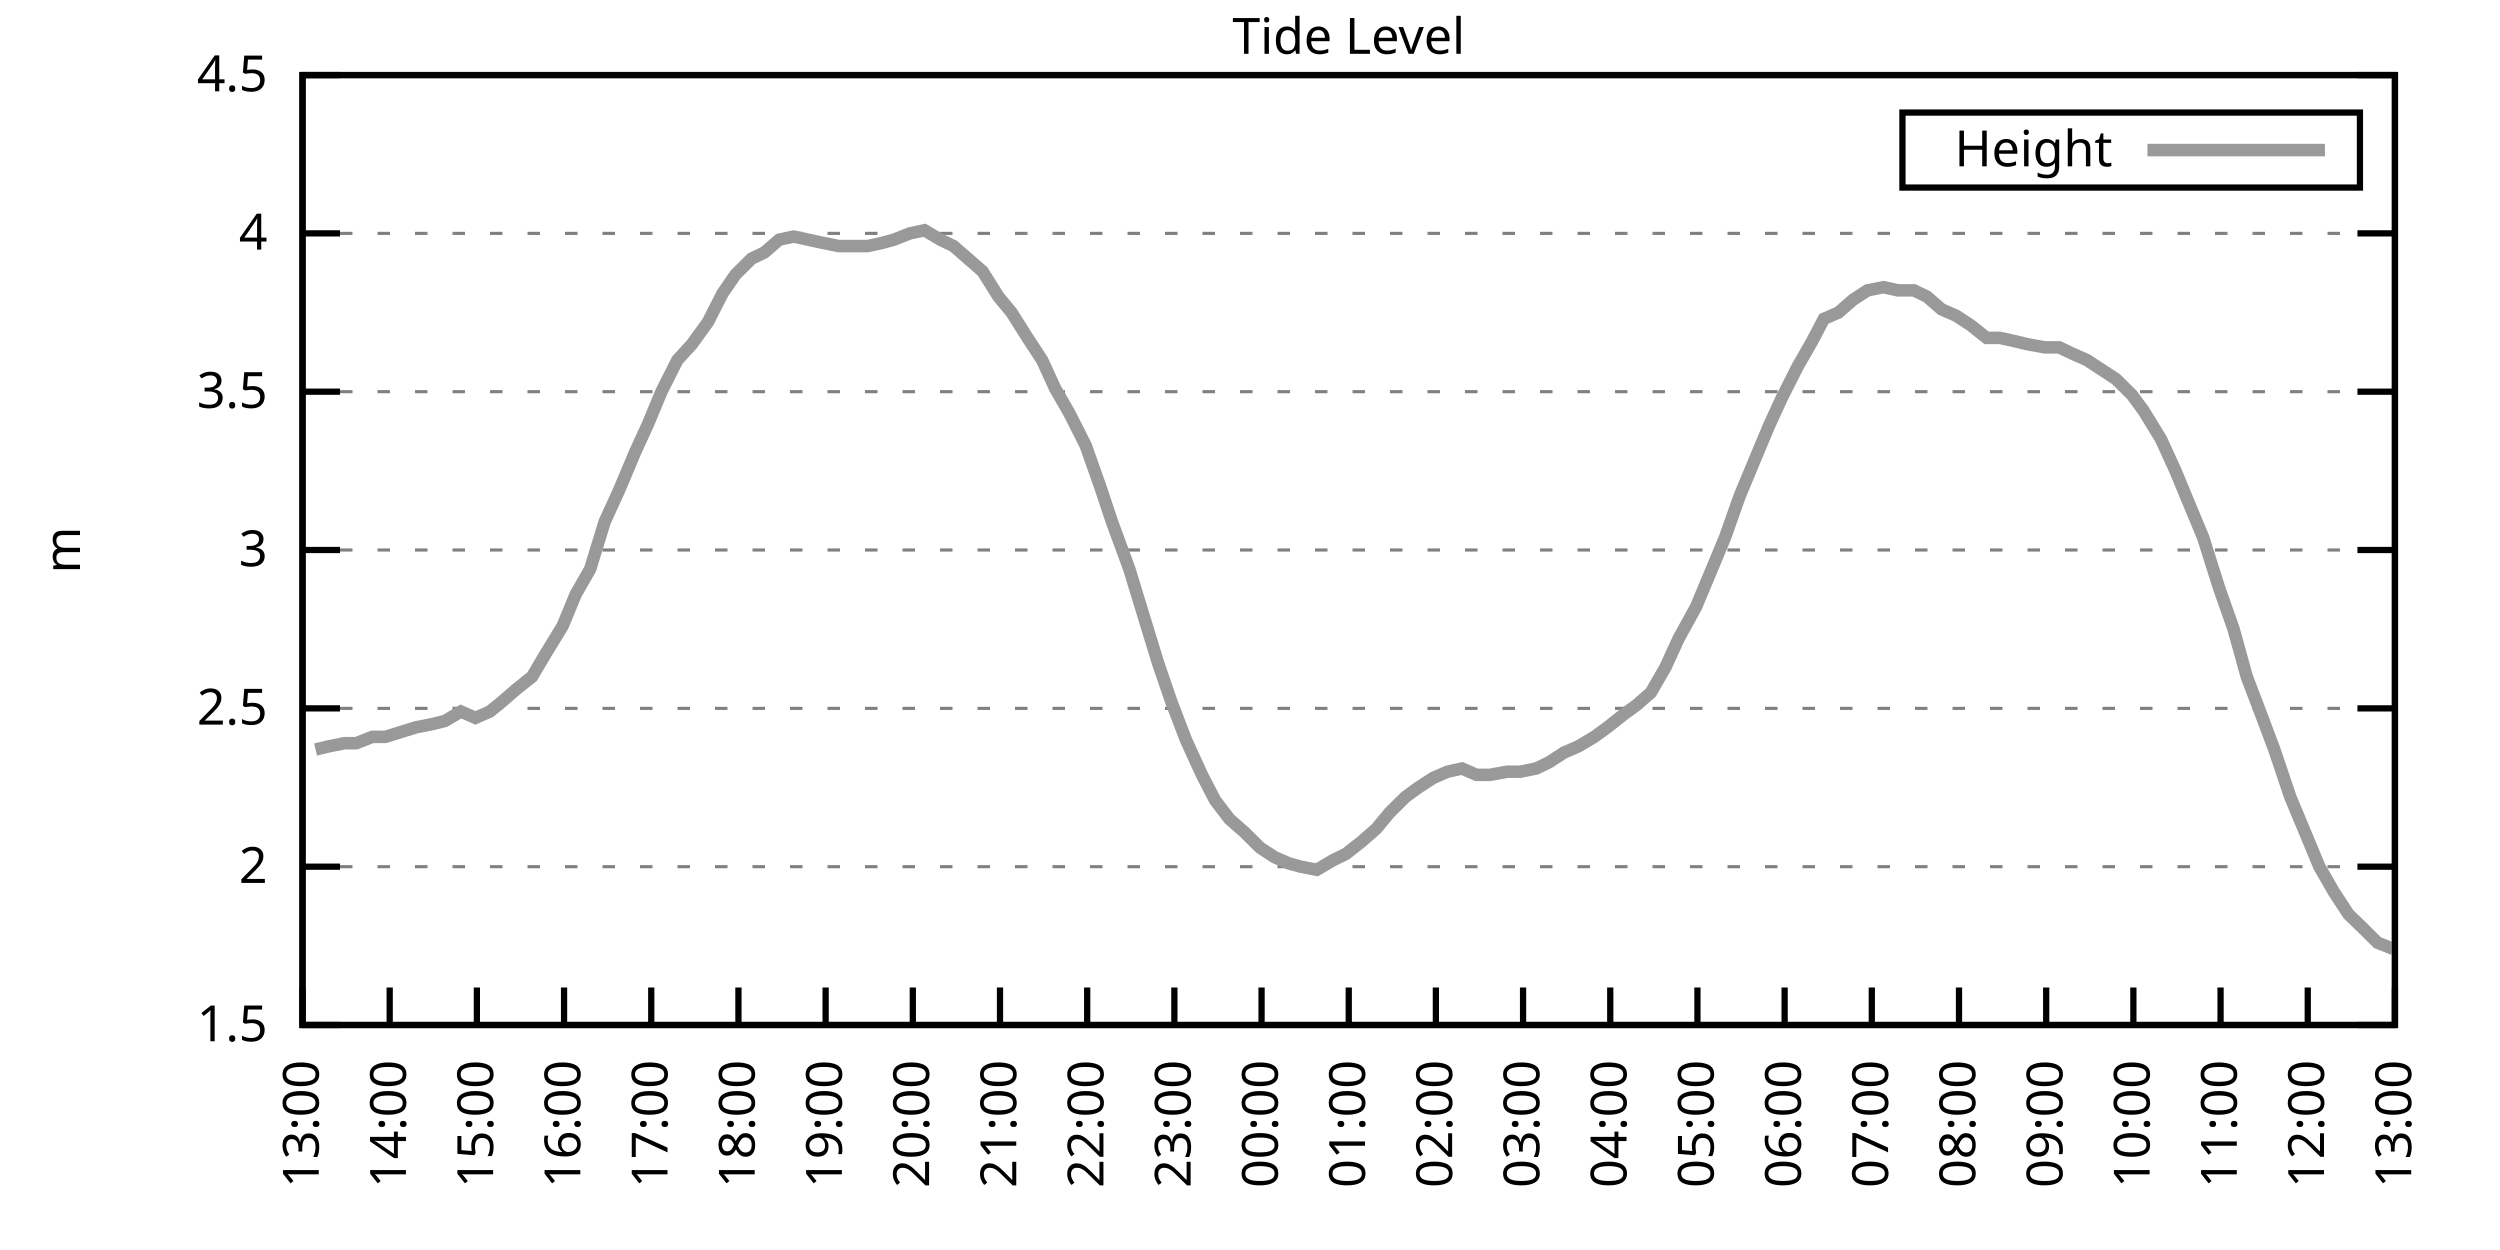
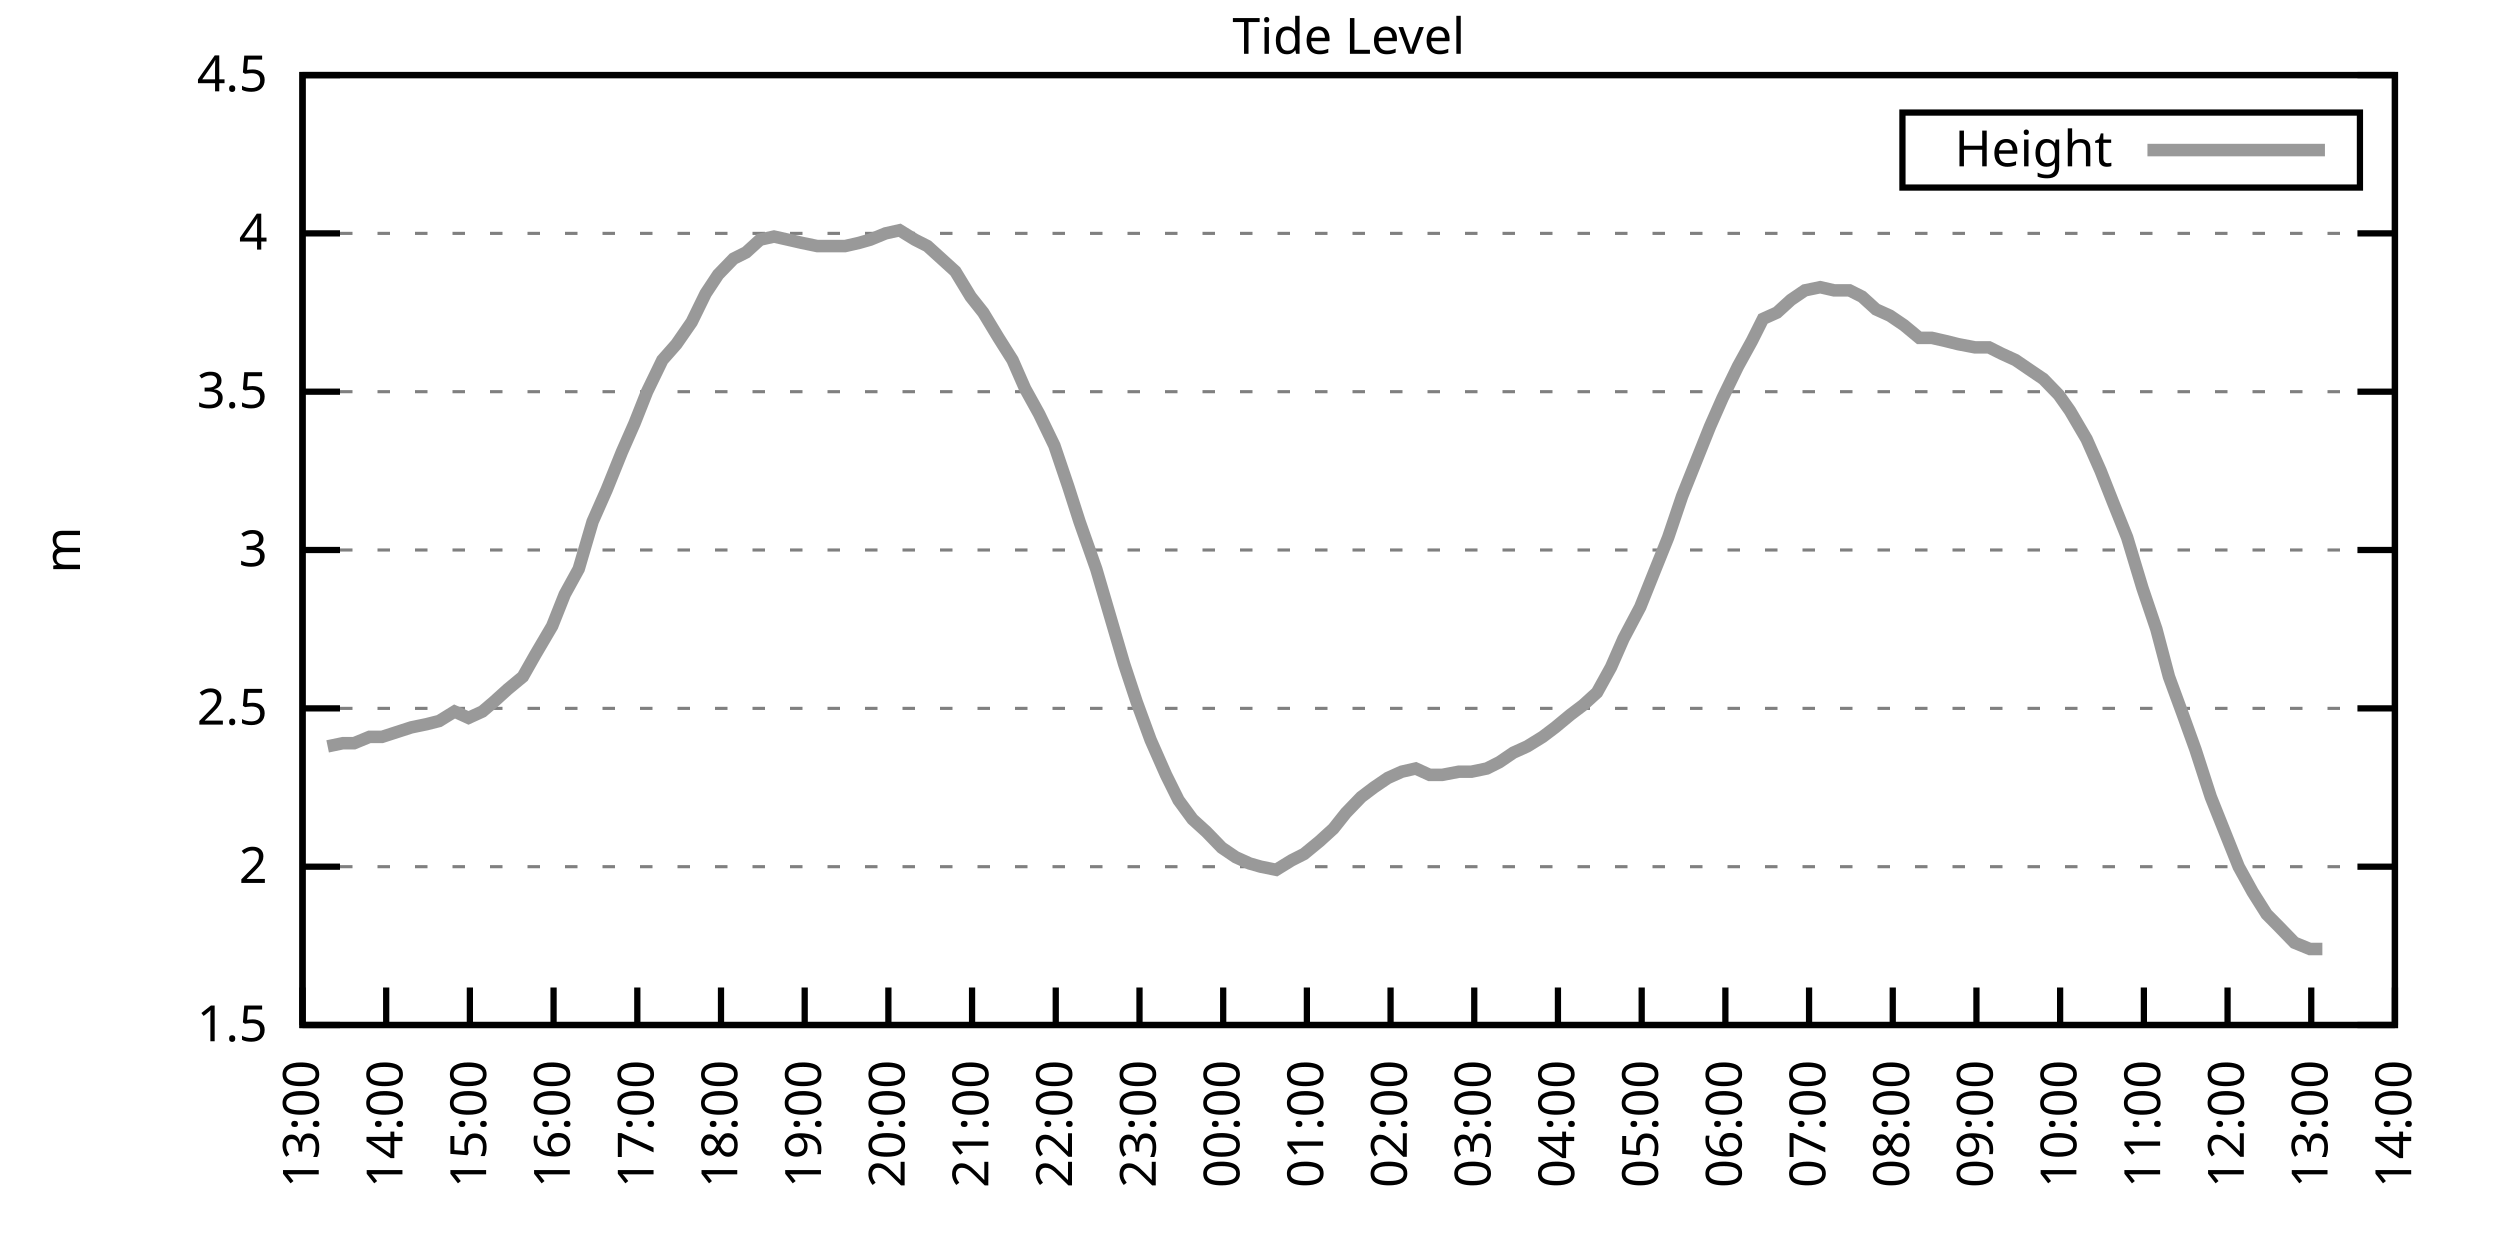
<svg xmlns="http://www.w3.org/2000/svg" xmlns:xlink="http://www.w3.org/1999/xlink" width="400" height="200" viewBox="0 0 400 200">
  <g id="gnuplot_canvas">
    <rect x="0" y="0" width="400" height="200" fill="none" />
    <defs>
      <circle id="gpDot" r="0.5" stroke-width="0.5" stroke="currentColor" />
      <path id="gpPt0" stroke-width="0.333" stroke="currentColor" d="M-1,0 h2 M0,-1 v2" />
      <path id="gpPt1" stroke-width="0.333" stroke="currentColor" d="M-1,-1 L1,1 M1,-1 L-1,1" />
      <path id="gpPt2" stroke-width="0.333" stroke="currentColor" d="M-1,0 L1,0 M0,-1 L0,1 M-1,-1 L1,1 M-1,1 L1,-1" />
      <rect id="gpPt3" stroke-width="0.333" stroke="currentColor" x="-1" y="-1" width="2" height="2" />
      <rect id="gpPt4" stroke-width="0.333" stroke="currentColor" fill="currentColor" x="-1" y="-1" width="2" height="2" />
      <circle id="gpPt5" stroke-width="0.333" stroke="currentColor" cx="0" cy="0" r="1" />
      <use xlink:href="#gpPt5" id="gpPt6" fill="currentColor" stroke="none" />
      <path id="gpPt7" stroke-width="0.333" stroke="currentColor" d="M0,-1.33 L-1.33,0.67 L1.33,0.67 z" />
      <use xlink:href="#gpPt7" id="gpPt8" fill="currentColor" stroke="none" />
      <use xlink:href="#gpPt7" id="gpPt9" stroke="currentColor" transform="rotate(180)" />
      <use xlink:href="#gpPt9" id="gpPt10" fill="currentColor" stroke="none" />
      <use xlink:href="#gpPt3" id="gpPt11" stroke="currentColor" transform="rotate(45)" />
      <use xlink:href="#gpPt11" id="gpPt12" fill="currentColor" stroke="none" />
      <path id="gpPt13" stroke-width="0.333" stroke="currentColor" d="M0,1.330 L1.265,0.411 L0.782,-1.067 L-0.782,-1.076 L-1.265,0.411 z" />
      <use xlink:href="#gpPt13" id="gpPt14" fill="currentColor" stroke="none" />
      <filter id="textbox" filterUnits="objectBoundingBox" x="0" y="0" height="1" width="1">
        <feFlood flood-color="white" flood-opacity="1" result="bgnd" />
        <feComposite in="SourceGraphic" in2="bgnd" operator="atop" />
      </filter>
      <filter id="greybox" filterUnits="objectBoundingBox" x="0" y="0" height="1" width="1">
        <feFlood flood-color="lightgrey" flood-opacity="1" result="grey" />
        <feComposite in="SourceGraphic" in2="grey" operator="atop" />
      </filter>
    </defs>
    <g fill="none" color="white" stroke="currentColor" stroke-width="1.00" stroke-linecap="butt" stroke-linejoin="miter">
</g>
    <g fill="none" color="black" stroke="currentColor" stroke-width="1.00" stroke-linecap="butt" stroke-linejoin="miter">
      <g stroke="none" shape-rendering="crispEdges">
        <polygon fill="rgb(255, 255, 255)" points="48.40,164.00 383.18,164.00 383.18,12.02 48.40,12.02 " />
      </g>
    </g>
    <g fill="none" color="black" stroke="currentColor" stroke-width="1.00" stroke-linecap="butt" stroke-linejoin="miter">
</g>
    <g fill="none" color="black" stroke="black" stroke-width="0.50" stroke-linecap="butt" stroke-linejoin="miter">
</g>
    <g fill="none" color="gray" stroke="currentColor" stroke-width="0.50" stroke-linecap="butt" stroke-linejoin="miter">
      <path stroke="gray" stroke-dasharray="2,4" class="gridline" d="M48.40,164.00 L383.19,164.00  " />
    </g>
    <g fill="none" color="gray" stroke="gray" stroke-width="1.00" stroke-linecap="butt" stroke-linejoin="miter">
</g>
    <g fill="none" color="black" stroke="currentColor" stroke-width="1.00" stroke-linecap="butt" stroke-linejoin="miter">
      <path stroke="black" d="M48.40,164.00 L54.40,164.00 M383.19,164.00 L377.19,164.00  " />
      <g transform="translate(42.80,166.60)" stroke="none" fill="black" font-family="Sans" font-size="8.00" text-anchor="end">
        <text>
          <tspan font-family="Sans"> 1.5</tspan>
        </text>
      </g>
    </g>
    <g fill="none" color="black" stroke="currentColor" stroke-width="1.00" stroke-linecap="butt" stroke-linejoin="miter">
</g>
    <g fill="none" color="black" stroke="black" stroke-width="0.50" stroke-linecap="butt" stroke-linejoin="miter">
</g>
    <g fill="none" color="gray" stroke="currentColor" stroke-width="0.50" stroke-linecap="butt" stroke-linejoin="miter">
      <path stroke="gray" stroke-dasharray="2,4" class="gridline" d="M48.40,138.67 L383.19,138.67  " />
    </g>
    <g fill="none" color="gray" stroke="gray" stroke-width="1.00" stroke-linecap="butt" stroke-linejoin="miter">
</g>
    <g fill="none" color="black" stroke="currentColor" stroke-width="1.00" stroke-linecap="butt" stroke-linejoin="miter">
      <path stroke="black" d="M48.40,138.67 L54.40,138.67 M383.19,138.67 L377.19,138.67  " />
      <g transform="translate(42.80,141.27)" stroke="none" fill="black" font-family="Sans" font-size="8.00" text-anchor="end">
        <text>
          <tspan font-family="Sans"> 2</tspan>
        </text>
      </g>
    </g>
    <g fill="none" color="black" stroke="currentColor" stroke-width="1.00" stroke-linecap="butt" stroke-linejoin="miter">
</g>
    <g fill="none" color="black" stroke="black" stroke-width="0.50" stroke-linecap="butt" stroke-linejoin="miter">
</g>
    <g fill="none" color="gray" stroke="currentColor" stroke-width="0.50" stroke-linecap="butt" stroke-linejoin="miter">
      <path stroke="gray" stroke-dasharray="2,4" class="gridline" d="M48.40,113.34 L383.19,113.34  " />
    </g>
    <g fill="none" color="gray" stroke="gray" stroke-width="1.00" stroke-linecap="butt" stroke-linejoin="miter">
</g>
    <g fill="none" color="black" stroke="currentColor" stroke-width="1.00" stroke-linecap="butt" stroke-linejoin="miter">
      <path stroke="black" d="M48.40,113.34 L54.40,113.34 M383.19,113.34 L377.19,113.34  " />
      <g transform="translate(42.80,115.94)" stroke="none" fill="black" font-family="Sans" font-size="8.00" text-anchor="end">
        <text>
          <tspan font-family="Sans"> 2.5</tspan>
        </text>
      </g>
    </g>
    <g fill="none" color="black" stroke="currentColor" stroke-width="1.00" stroke-linecap="butt" stroke-linejoin="miter">
</g>
    <g fill="none" color="black" stroke="black" stroke-width="0.50" stroke-linecap="butt" stroke-linejoin="miter">
</g>
    <g fill="none" color="gray" stroke="currentColor" stroke-width="0.50" stroke-linecap="butt" stroke-linejoin="miter">
      <path stroke="gray" stroke-dasharray="2,4" class="gridline" d="M48.40,88.00 L383.19,88.00  " />
    </g>
    <g fill="none" color="gray" stroke="gray" stroke-width="1.00" stroke-linecap="butt" stroke-linejoin="miter">
</g>
    <g fill="none" color="black" stroke="currentColor" stroke-width="1.00" stroke-linecap="butt" stroke-linejoin="miter">
      <path stroke="black" d="M48.40,88.00 L54.40,88.00 M383.19,88.00 L377.19,88.00  " />
      <g transform="translate(42.80,90.60)" stroke="none" fill="black" font-family="Sans" font-size="8.00" text-anchor="end">
        <text>
          <tspan font-family="Sans"> 3</tspan>
        </text>
      </g>
    </g>
    <g fill="none" color="black" stroke="currentColor" stroke-width="1.00" stroke-linecap="butt" stroke-linejoin="miter">
</g>
    <g fill="none" color="black" stroke="black" stroke-width="0.50" stroke-linecap="butt" stroke-linejoin="miter">
</g>
    <g fill="none" color="gray" stroke="currentColor" stroke-width="0.50" stroke-linecap="butt" stroke-linejoin="miter">
      <path stroke="gray" stroke-dasharray="2,4" class="gridline" d="M48.40,62.67 L383.19,62.67  " />
    </g>
    <g fill="none" color="gray" stroke="gray" stroke-width="1.00" stroke-linecap="butt" stroke-linejoin="miter">
</g>
    <g fill="none" color="black" stroke="currentColor" stroke-width="1.00" stroke-linecap="butt" stroke-linejoin="miter">
      <path stroke="black" d="M48.40,62.67 L54.40,62.67 M383.19,62.67 L377.19,62.67  " />
      <g transform="translate(42.80,65.27)" stroke="none" fill="black" font-family="Sans" font-size="8.00" text-anchor="end">
        <text>
          <tspan font-family="Sans"> 3.5</tspan>
        </text>
      </g>
    </g>
    <g fill="none" color="black" stroke="currentColor" stroke-width="1.00" stroke-linecap="butt" stroke-linejoin="miter">
</g>
    <g fill="none" color="black" stroke="black" stroke-width="0.50" stroke-linecap="butt" stroke-linejoin="miter">
</g>
    <g fill="none" color="gray" stroke="currentColor" stroke-width="0.50" stroke-linecap="butt" stroke-linejoin="miter">
      <path stroke="gray" stroke-dasharray="2,4" class="gridline" d="M48.40,37.34 L383.19,37.34  " />
    </g>
    <g fill="none" color="gray" stroke="gray" stroke-width="1.00" stroke-linecap="butt" stroke-linejoin="miter">
</g>
    <g fill="none" color="black" stroke="currentColor" stroke-width="1.00" stroke-linecap="butt" stroke-linejoin="miter">
      <path stroke="black" d="M48.40,37.34 L54.40,37.34 M383.19,37.34 L377.19,37.34  " />
      <g transform="translate(42.80,39.94)" stroke="none" fill="black" font-family="Sans" font-size="8.00" text-anchor="end">
        <text>
          <tspan font-family="Sans"> 4</tspan>
        </text>
      </g>
    </g>
    <g fill="none" color="black" stroke="currentColor" stroke-width="1.00" stroke-linecap="butt" stroke-linejoin="miter">
</g>
    <g fill="none" color="black" stroke="black" stroke-width="0.50" stroke-linecap="butt" stroke-linejoin="miter">
</g>
    <g fill="none" color="gray" stroke="currentColor" stroke-width="0.50" stroke-linecap="butt" stroke-linejoin="miter">
      <path stroke="gray" stroke-dasharray="2,4" class="gridline" d="M48.40,12.01 L383.19,12.01  " />
    </g>
    <g fill="none" color="gray" stroke="gray" stroke-width="1.00" stroke-linecap="butt" stroke-linejoin="miter">
</g>
    <g fill="none" color="black" stroke="currentColor" stroke-width="1.00" stroke-linecap="butt" stroke-linejoin="miter">
      <path stroke="black" d="M48.40,12.01 L54.40,12.01 M383.19,12.01 L377.19,12.01  " />
      <g transform="translate(42.80,14.61)" stroke="none" fill="black" font-family="Sans" font-size="8.00" text-anchor="end">
        <text>
          <tspan font-family="Sans"> 4.5</tspan>
        </text>
      </g>
    </g>
    <g fill="none" color="black" stroke="currentColor" stroke-width="1.00" stroke-linecap="butt" stroke-linejoin="miter">
      <path stroke="black" d="M48.40,164.00 L48.40,158.00  " />
      <g transform="translate(51.00,169.60) rotate(270.00)" stroke="none" fill="black" font-family="Sans" font-size="8.00" text-anchor="end">
        <text>
          <tspan font-family="Sans">13:00</tspan>
        </text>
      </g>
    </g>
    <g fill="none" color="black" stroke="currentColor" stroke-width="1.00" stroke-linecap="butt" stroke-linejoin="miter">
-       <path stroke="black" d="M62.35,164.00 L62.35,158.00  " />
-       <g transform="translate(64.95,169.60) rotate(270.00)" stroke="none" fill="black" font-family="Sans" font-size="8.00" text-anchor="end">
+       <path stroke="black" d="M61.79,164.00 L61.79,158.00  " />
+       <g transform="translate(64.39,169.60) rotate(270.00)" stroke="none" fill="black" font-family="Sans" font-size="8.00" text-anchor="end">
        <text>
          <tspan font-family="Sans">14:00</tspan>
        </text>
      </g>
    </g>
    <g fill="none" color="black" stroke="currentColor" stroke-width="1.00" stroke-linecap="butt" stroke-linejoin="miter">
-       <path stroke="black" d="M76.30,164.00 L76.30,158.00  " />
-       <g transform="translate(78.90,169.60) rotate(270.00)" stroke="none" fill="black" font-family="Sans" font-size="8.00" text-anchor="end">
+       <path stroke="black" d="M75.18,164.00 L75.18,158.00  " />
+       <g transform="translate(77.78,169.60) rotate(270.00)" stroke="none" fill="black" font-family="Sans" font-size="8.00" text-anchor="end">
        <text>
          <tspan font-family="Sans">15:00</tspan>
        </text>
      </g>
    </g>
    <g fill="none" color="black" stroke="currentColor" stroke-width="1.00" stroke-linecap="butt" stroke-linejoin="miter">
-       <path stroke="black" d="M90.25,164.00 L90.25,158.00  " />
-       <g transform="translate(92.85,169.60) rotate(270.00)" stroke="none" fill="black" font-family="Sans" font-size="8.00" text-anchor="end">
+       <path stroke="black" d="M88.57,164.00 L88.57,158.00  " />
+       <g transform="translate(91.17,169.60) rotate(270.00)" stroke="none" fill="black" font-family="Sans" font-size="8.00" text-anchor="end">
        <text>
          <tspan font-family="Sans">16:00</tspan>
        </text>
      </g>
    </g>
    <g fill="none" color="black" stroke="currentColor" stroke-width="1.00" stroke-linecap="butt" stroke-linejoin="miter">
-       <path stroke="black" d="M104.20,164.00 L104.20,158.00  " />
-       <g transform="translate(106.80,169.60) rotate(270.00)" stroke="none" fill="black" font-family="Sans" font-size="8.00" text-anchor="end">
+       <path stroke="black" d="M101.97,164.00 L101.97,158.00  " />
+       <g transform="translate(104.57,169.60) rotate(270.00)" stroke="none" fill="black" font-family="Sans" font-size="8.00" text-anchor="end">
        <text>
          <tspan font-family="Sans">17:00</tspan>
        </text>
      </g>
    </g>
    <g fill="none" color="black" stroke="currentColor" stroke-width="1.00" stroke-linecap="butt" stroke-linejoin="miter">
-       <path stroke="black" d="M118.15,164.00 L118.15,158.00  " />
-       <g transform="translate(120.75,169.60) rotate(270.00)" stroke="none" fill="black" font-family="Sans" font-size="8.00" text-anchor="end">
+       <path stroke="black" d="M115.36,164.00 L115.36,158.00  " />
+       <g transform="translate(117.96,169.60) rotate(270.00)" stroke="none" fill="black" font-family="Sans" font-size="8.00" text-anchor="end">
        <text>
          <tspan font-family="Sans">18:00</tspan>
        </text>
      </g>
    </g>
    <g fill="none" color="black" stroke="currentColor" stroke-width="1.00" stroke-linecap="butt" stroke-linejoin="miter">
-       <path stroke="black" d="M132.10,164.00 L132.10,158.00  " />
-       <g transform="translate(134.70,169.60) rotate(270.00)" stroke="none" fill="black" font-family="Sans" font-size="8.00" text-anchor="end">
+       <path stroke="black" d="M128.75,164.00 L128.75,158.00  " />
+       <g transform="translate(131.35,169.60) rotate(270.00)" stroke="none" fill="black" font-family="Sans" font-size="8.00" text-anchor="end">
        <text>
          <tspan font-family="Sans">19:00</tspan>
        </text>
      </g>
    </g>
    <g fill="none" color="black" stroke="currentColor" stroke-width="1.00" stroke-linecap="butt" stroke-linejoin="miter">
-       <path stroke="black" d="M146.05,164.00 L146.05,158.00  " />
-       <g transform="translate(148.65,169.60) rotate(270.00)" stroke="none" fill="black" font-family="Sans" font-size="8.00" text-anchor="end">
+       <path stroke="black" d="M142.14,164.00 L142.14,158.00  " />
+       <g transform="translate(144.74,169.60) rotate(270.00)" stroke="none" fill="black" font-family="Sans" font-size="8.00" text-anchor="end">
        <text>
          <tspan font-family="Sans">20:00</tspan>
        </text>
      </g>
    </g>
    <g fill="none" color="black" stroke="currentColor" stroke-width="1.00" stroke-linecap="butt" stroke-linejoin="miter">
-       <path stroke="black" d="M160.00,164.00 L160.00,158.00  " />
-       <g transform="translate(162.60,169.60) rotate(270.00)" stroke="none" fill="black" font-family="Sans" font-size="8.00" text-anchor="end">
+       <path stroke="black" d="M155.53,164.00 L155.53,158.00  " />
+       <g transform="translate(158.13,169.60) rotate(270.00)" stroke="none" fill="black" font-family="Sans" font-size="8.00" text-anchor="end">
        <text>
          <tspan font-family="Sans">21:00</tspan>
        </text>
      </g>
    </g>
    <g fill="none" color="black" stroke="currentColor" stroke-width="1.00" stroke-linecap="butt" stroke-linejoin="miter">
-       <path stroke="black" d="M173.95,164.00 L173.95,158.00  " />
-       <g transform="translate(176.55,169.60) rotate(270.00)" stroke="none" fill="black" font-family="Sans" font-size="8.00" text-anchor="end">
+       <path stroke="black" d="M168.92,164.00 L168.92,158.00  " />
+       <g transform="translate(171.52,169.60) rotate(270.00)" stroke="none" fill="black" font-family="Sans" font-size="8.00" text-anchor="end">
        <text>
          <tspan font-family="Sans">22:00</tspan>
        </text>
      </g>
    </g>
    <g fill="none" color="black" stroke="currentColor" stroke-width="1.00" stroke-linecap="butt" stroke-linejoin="miter">
-       <path stroke="black" d="M187.90,164.00 L187.90,158.00  " />
-       <g transform="translate(190.50,169.60) rotate(270.00)" stroke="none" fill="black" font-family="Sans" font-size="8.00" text-anchor="end">
+       <path stroke="black" d="M182.32,164.00 L182.32,158.00  " />
+       <g transform="translate(184.92,169.60) rotate(270.00)" stroke="none" fill="black" font-family="Sans" font-size="8.00" text-anchor="end">
        <text>
          <tspan font-family="Sans">23:00</tspan>
        </text>
      </g>
    </g>
    <g fill="none" color="black" stroke="currentColor" stroke-width="1.00" stroke-linecap="butt" stroke-linejoin="miter">
-       <path stroke="black" d="M201.85,164.00 L201.85,158.00  " />
-       <g transform="translate(204.45,169.60) rotate(270.00)" stroke="none" fill="black" font-family="Sans" font-size="8.00" text-anchor="end">
+       <path stroke="black" d="M195.71,164.00 L195.71,158.00  " />
+       <g transform="translate(198.31,169.60) rotate(270.00)" stroke="none" fill="black" font-family="Sans" font-size="8.00" text-anchor="end">
        <text>
          <tspan font-family="Sans">00:00</tspan>
        </text>
      </g>
    </g>
    <g fill="none" color="black" stroke="currentColor" stroke-width="1.00" stroke-linecap="butt" stroke-linejoin="miter">
-       <path stroke="black" d="M215.80,164.00 L215.80,158.00  " />
-       <g transform="translate(218.40,169.60) rotate(270.00)" stroke="none" fill="black" font-family="Sans" font-size="8.00" text-anchor="end">
+       <path stroke="black" d="M209.10,164.00 L209.10,158.00  " />
+       <g transform="translate(211.70,169.60) rotate(270.00)" stroke="none" fill="black" font-family="Sans" font-size="8.00" text-anchor="end">
        <text>
          <tspan font-family="Sans">01:00</tspan>
        </text>
      </g>
    </g>
    <g fill="none" color="black" stroke="currentColor" stroke-width="1.00" stroke-linecap="butt" stroke-linejoin="miter">
-       <path stroke="black" d="M229.74,164.00 L229.74,158.00  " />
-       <g transform="translate(232.34,169.60) rotate(270.00)" stroke="none" fill="black" font-family="Sans" font-size="8.00" text-anchor="end">
+       <path stroke="black" d="M222.49,164.00 L222.49,158.00  " />
+       <g transform="translate(225.09,169.60) rotate(270.00)" stroke="none" fill="black" font-family="Sans" font-size="8.00" text-anchor="end">
        <text>
          <tspan font-family="Sans">02:00</tspan>
        </text>
      </g>
    </g>
    <g fill="none" color="black" stroke="currentColor" stroke-width="1.00" stroke-linecap="butt" stroke-linejoin="miter">
-       <path stroke="black" d="M243.69,164.00 L243.69,158.00  " />
-       <g transform="translate(246.29,169.60) rotate(270.00)" stroke="none" fill="black" font-family="Sans" font-size="8.00" text-anchor="end">
+       <path stroke="black" d="M235.88,164.00 L235.88,158.00  " />
+       <g transform="translate(238.48,169.60) rotate(270.00)" stroke="none" fill="black" font-family="Sans" font-size="8.00" text-anchor="end">
        <text>
          <tspan font-family="Sans">03:00</tspan>
        </text>
      </g>
    </g>
    <g fill="none" color="black" stroke="currentColor" stroke-width="1.00" stroke-linecap="butt" stroke-linejoin="miter">
-       <path stroke="black" d="M257.64,164.00 L257.64,158.00  " />
-       <g transform="translate(260.24,169.60) rotate(270.00)" stroke="none" fill="black" font-family="Sans" font-size="8.00" text-anchor="end">
+       <path stroke="black" d="M249.27,164.00 L249.27,158.00  " />
+       <g transform="translate(251.87,169.60) rotate(270.00)" stroke="none" fill="black" font-family="Sans" font-size="8.00" text-anchor="end">
        <text>
          <tspan font-family="Sans">04:00</tspan>
        </text>
      </g>
    </g>
    <g fill="none" color="black" stroke="currentColor" stroke-width="1.00" stroke-linecap="butt" stroke-linejoin="miter">
-       <path stroke="black" d="M271.59,164.00 L271.59,158.00  " />
-       <g transform="translate(274.19,169.60) rotate(270.00)" stroke="none" fill="black" font-family="Sans" font-size="8.00" text-anchor="end">
+       <path stroke="black" d="M262.67,164.00 L262.67,158.00  " />
+       <g transform="translate(265.27,169.60) rotate(270.00)" stroke="none" fill="black" font-family="Sans" font-size="8.00" text-anchor="end">
        <text>
          <tspan font-family="Sans">05:00</tspan>
        </text>
      </g>
    </g>
    <g fill="none" color="black" stroke="currentColor" stroke-width="1.00" stroke-linecap="butt" stroke-linejoin="miter">
-       <path stroke="black" d="M285.54,164.00 L285.54,158.00  " />
-       <g transform="translate(288.14,169.60) rotate(270.00)" stroke="none" fill="black" font-family="Sans" font-size="8.00" text-anchor="end">
+       <path stroke="black" d="M276.06,164.00 L276.06,158.00  " />
+       <g transform="translate(278.66,169.60) rotate(270.00)" stroke="none" fill="black" font-family="Sans" font-size="8.00" text-anchor="end">
        <text>
          <tspan font-family="Sans">06:00</tspan>
        </text>
      </g>
    </g>
    <g fill="none" color="black" stroke="currentColor" stroke-width="1.00" stroke-linecap="butt" stroke-linejoin="miter">
-       <path stroke="black" d="M299.49,164.00 L299.49,158.00  " />
-       <g transform="translate(302.09,169.60) rotate(270.00)" stroke="none" fill="black" font-family="Sans" font-size="8.00" text-anchor="end">
+       <path stroke="black" d="M289.45,164.00 L289.45,158.00  " />
+       <g transform="translate(292.05,169.60) rotate(270.00)" stroke="none" fill="black" font-family="Sans" font-size="8.00" text-anchor="end">
        <text>
          <tspan font-family="Sans">07:00</tspan>
        </text>
      </g>
    </g>
    <g fill="none" color="black" stroke="currentColor" stroke-width="1.00" stroke-linecap="butt" stroke-linejoin="miter">
-       <path stroke="black" d="M313.44,164.00 L313.44,158.00  " />
-       <g transform="translate(316.04,169.60) rotate(270.00)" stroke="none" fill="black" font-family="Sans" font-size="8.00" text-anchor="end">
+       <path stroke="black" d="M302.84,164.00 L302.84,158.00  " />
+       <g transform="translate(305.44,169.60) rotate(270.00)" stroke="none" fill="black" font-family="Sans" font-size="8.00" text-anchor="end">
        <text>
          <tspan font-family="Sans">08:00</tspan>
        </text>
      </g>
    </g>
    <g fill="none" color="black" stroke="currentColor" stroke-width="1.00" stroke-linecap="butt" stroke-linejoin="miter">
-       <path stroke="black" d="M327.39,164.00 L327.39,158.00  " />
-       <g transform="translate(329.99,169.60) rotate(270.00)" stroke="none" fill="black" font-family="Sans" font-size="8.00" text-anchor="end">
+       <path stroke="black" d="M316.23,164.00 L316.23,158.00  " />
+       <g transform="translate(318.83,169.60) rotate(270.00)" stroke="none" fill="black" font-family="Sans" font-size="8.00" text-anchor="end">
        <text>
          <tspan font-family="Sans">09:00</tspan>
        </text>
      </g>
    </g>
    <g fill="none" color="black" stroke="currentColor" stroke-width="1.00" stroke-linecap="butt" stroke-linejoin="miter">
-       <path stroke="black" d="M341.34,164.00 L341.34,158.00  " />
-       <g transform="translate(343.94,169.60) rotate(270.00)" stroke="none" fill="black" font-family="Sans" font-size="8.00" text-anchor="end">
+       <path stroke="black" d="M329.62,164.00 L329.62,158.00  " />
+       <g transform="translate(332.22,169.60) rotate(270.00)" stroke="none" fill="black" font-family="Sans" font-size="8.00" text-anchor="end">
        <text>
          <tspan font-family="Sans">10:00</tspan>
        </text>
      </g>
    </g>
    <g fill="none" color="black" stroke="currentColor" stroke-width="1.00" stroke-linecap="butt" stroke-linejoin="miter">
-       <path stroke="black" d="M355.29,164.00 L355.29,158.00  " />
-       <g transform="translate(357.89,169.60) rotate(270.00)" stroke="none" fill="black" font-family="Sans" font-size="8.00" text-anchor="end">
+       <path stroke="black" d="M343.02,164.00 L343.02,158.00  " />
+       <g transform="translate(345.62,169.60) rotate(270.00)" stroke="none" fill="black" font-family="Sans" font-size="8.00" text-anchor="end">
        <text>
          <tspan font-family="Sans">11:00</tspan>
        </text>
      </g>
    </g>
    <g fill="none" color="black" stroke="currentColor" stroke-width="1.00" stroke-linecap="butt" stroke-linejoin="miter">
-       <path stroke="black" d="M369.24,164.00 L369.24,158.00  " />
-       <g transform="translate(371.84,169.60) rotate(270.00)" stroke="none" fill="black" font-family="Sans" font-size="8.00" text-anchor="end">
+       <path stroke="black" d="M356.41,164.00 L356.41,158.00  " />
+       <g transform="translate(359.01,169.60) rotate(270.00)" stroke="none" fill="black" font-family="Sans" font-size="8.00" text-anchor="end">
        <text>
          <tspan font-family="Sans">12:00</tspan>
+         </text>
+       </g>
+     </g>
+     <g fill="none" color="black" stroke="currentColor" stroke-width="1.00" stroke-linecap="butt" stroke-linejoin="miter">
+       <path stroke="black" d="M369.80,164.00 L369.80,158.00  " />
+       <g transform="translate(372.40,169.60) rotate(270.00)" stroke="none" fill="black" font-family="Sans" font-size="8.00" text-anchor="end">
+         <text>
+           <tspan font-family="Sans">13:00</tspan>
        </text>
      </g>
    </g>
    <g fill="none" color="black" stroke="currentColor" stroke-width="1.00" stroke-linecap="butt" stroke-linejoin="miter">
      <path stroke="black" d="M383.19,164.00 L383.19,158.00  " />
      <g transform="translate(385.79,169.60) rotate(270.00)" stroke="none" fill="black" font-family="Sans" font-size="8.00" text-anchor="end">
        <text>
-           <tspan font-family="Sans">13:00</tspan>
+           <tspan font-family="Sans">14:00</tspan>
        </text>
      </g>
    </g>
    <g fill="none" color="black" stroke="currentColor" stroke-width="1.00" stroke-linecap="butt" stroke-linejoin="miter">
</g>
    <g fill="none" color="black" stroke="currentColor" stroke-width="1.00" stroke-linecap="butt" stroke-linejoin="miter">
      <path stroke="black" d="M48.40,12.01 L48.40,164.00 L383.19,164.00 L383.19,12.01 L48.40,12.01 Z  " />
    </g>
    <g fill="none" color="black" stroke="currentColor" stroke-width="1.00" stroke-linecap="butt" stroke-linejoin="miter">
</g>
    <g fill="none" color="black" stroke="currentColor" stroke-width="1.00" stroke-linecap="butt" stroke-linejoin="miter">
      <path stroke="black" d="M304.39,30.01 L304.39,18.01 L377.59,18.01 L377.59,30.01 L304.39,30.01 Z  " />
    </g>
    <g id="Tide_level_plot_1">
      <g fill="none" color="white" stroke="black" stroke-width="2.00" stroke-linecap="butt" stroke-linejoin="miter">
</g>
      <g fill="none" color="black" stroke="currentColor" stroke-width="2.00" stroke-linecap="butt" stroke-linejoin="miter">
        <g transform="translate(337.99,26.61)" stroke="none" fill="black" font-family="Sans" font-size="8.00" text-anchor="end">
          <text>
            <tspan font-family="Sans">Height</tspan>
          </text>
        </g>
      </g>
      <g fill="none" color="black" stroke="currentColor" stroke-width="2.00" stroke-linecap="butt" stroke-linejoin="miter">
-         <path stroke="rgb(153, 153, 153)" d="M343.59,24.01 L371.99,24.01 M50.49,119.92 L52.58,119.42 L55.14,118.91 L57.00,118.91 L59.56,117.90 L61.65,117.90   L66.53,116.38 L69.09,115.87 L71.18,115.36 L73.74,113.84 L76.07,114.86 L78.39,113.84 L80.25,112.32 L82.58,110.30   L85.13,108.27 L87.23,104.72 L90.02,100.16 L92.11,95.10 L94.43,91.04 L96.76,83.45 L99.08,78.38 L101.64,72.30   L103.73,67.74 L105.83,62.67 L108.38,57.61 L110.71,55.07 L113.27,51.53 L115.59,46.97 L117.68,43.93 L120.24,41.39   L122.33,40.38 L124.66,38.35 L126.98,37.85 L129.31,38.35 L131.63,38.86 L134.19,39.37 L136.28,39.37 L138.84,39.37   L141.16,38.86 L143.02,38.35 L145.58,37.34 L147.91,36.84 L150.46,38.35 L152.56,39.37 L154.88,41.39 L157.21,43.42   L159.76,47.47 L161.86,50.01 L164.41,54.06 L166.74,57.61 L168.83,62.17 L171.16,66.22 L173.71,71.29 L176.04,77.87   L177.90,83.45 L180.69,91.04 L183.01,98.64 L185.34,106.24 L187.43,112.32 L189.76,118.40 L192.31,123.98 L194.41,128.03   L196.73,131.07 L199.06,133.10 L201.61,135.63 L203.94,137.15 L206.26,138.16 L208.12,138.67 L210.68,139.17 L213.24,137.66   L215.33,136.64 L217.89,134.62 L220.21,132.59 L222.30,130.06 L224.86,127.52 L226.95,126.00 L229.28,124.48 L231.60,123.47   L233.93,122.96 L236.25,123.98 L238.35,123.98 L241.14,123.47 L243.23,123.47 L245.79,122.96 L247.88,121.95 L250.20,120.43   L252.53,119.42 L255.09,117.90 L257.18,116.38 L259.74,114.35 L261.83,112.83 L264.15,110.80 L266.48,106.75 L268.57,102.19   L271.36,97.12 L273.69,91.55 L276.01,85.98 L278.34,79.39 L280.66,73.82 L282.99,68.25 L285.08,63.69 L287.64,58.62   L289.96,54.57 L291.82,51.02 L294.15,50.01 L296.47,47.98 L298.80,46.46 L301.35,45.95 L303.68,46.46 L306.23,46.46   L308.33,47.47 L310.65,49.50 L312.98,50.51 L315.30,52.03 L317.86,54.06 L319.95,54.06 L322.28,54.57 L324.37,55.07   L327.16,55.58 L329.48,55.58 L331.58,56.59 L333.90,57.61 L336.23,59.13 L338.55,60.65 L341.11,63.18 L342.97,65.71   L345.76,70.27 L348.08,75.34 L350.18,80.41 L352.50,85.98 L355.06,94.08 L357.38,100.67 L359.48,108.27 L361.80,114.35   L363.89,119.92 L366.45,127.52 L368.78,133.10 L371.10,138.67 L373.43,142.72 L375.75,146.27 L377.84,148.29 L380.40,150.83   L382.96,151.84  " />
+         <path stroke="rgb(153, 153, 153)" d="M343.59,24.01 L371.99,24.01 M52.42,119.42 L54.87,118.91 L56.66,118.91 L59.11,117.90 L61.12,117.90 L65.81,116.38   L68.26,115.87 L70.27,115.36 L72.73,113.84 L74.96,114.86 L77.19,113.84 L78.98,112.32 L81.21,110.30 L83.66,108.27   L85.67,104.72 L88.35,100.16 L90.36,95.10 L92.59,91.04 L94.82,83.45 L97.06,78.38 L99.51,72.30 L101.52,67.74   L103.53,62.67 L105.98,57.61 L108.22,55.07 L110.67,51.53 L112.90,46.97 L114.91,43.93 L117.37,41.39 L119.38,40.38   L121.61,38.35 L123.84,37.85 L126.07,38.35 L128.30,38.86 L130.76,39.37 L132.77,39.37 L135.22,39.37 L137.45,38.86   L139.24,38.35 L141.69,37.34 L143.93,36.84 L146.38,38.35 L148.39,39.37 L150.62,41.39 L152.85,43.42 L155.31,47.47   L157.32,50.01 L159.77,54.06 L162.01,57.61 L164.01,62.17 L166.25,66.22 L168.70,71.29 L170.93,77.87 L172.72,83.45   L175.40,91.04 L177.63,98.64 L179.86,106.24 L181.87,112.32 L184.10,118.40 L186.56,123.98 L188.57,128.03 L190.80,131.07   L193.03,133.10 L195.48,135.63 L197.72,137.15 L199.95,138.16 L201.73,138.67 L204.19,139.17 L206.64,137.66 L208.65,136.64   L211.11,134.62 L213.34,132.59 L215.35,130.06 L217.80,127.52 L219.81,126.00 L222.04,124.48 L224.28,123.47 L226.51,122.96   L228.74,123.98 L230.75,123.98 L233.43,123.47 L235.44,123.47 L237.89,122.96 L239.90,121.95 L242.13,120.43 L244.36,119.42   L246.82,117.90 L248.83,116.38 L251.28,114.35 L253.29,112.83 L255.52,110.80 L257.76,106.75 L259.76,102.19 L262.44,97.12   L264.67,91.55 L266.91,85.98 L269.14,79.39 L271.37,73.82 L273.60,68.25 L275.61,63.69 L278.07,58.62 L280.30,54.57   L282.08,51.02 L284.32,50.01 L286.55,47.98 L288.78,46.46 L291.23,45.95 L293.47,46.46 L295.92,46.46 L297.93,47.47   L300.16,49.50 L302.39,50.51 L304.63,52.03 L307.08,54.06 L309.09,54.06 L311.32,54.57 L313.33,55.07 L316.01,55.58   L318.24,55.58 L320.25,56.59 L322.48,57.61 L324.71,59.13 L326.95,60.65 L329.40,63.18 L331.19,65.71 L333.86,70.27   L336.10,75.34 L338.10,80.41 L340.34,85.98 L342.79,94.08 L345.02,100.67 L347.03,108.27 L349.26,114.35 L351.27,119.92   L353.73,127.52 L355.96,133.10 L358.19,138.67 L360.42,142.72 L362.66,146.27 L364.66,148.29 L367.12,150.83 L369.58,151.84   L371.58,151.84  " />
      </g>
    </g>
    <g fill="none" color="black" stroke="currentColor" stroke-width="2.00" stroke-linecap="butt" stroke-linejoin="miter">
</g>
    <g fill="none" color="black" stroke="black" stroke-width="1.00" stroke-linecap="butt" stroke-linejoin="miter">
</g>
    <g fill="none" color="black" stroke="currentColor" stroke-width="1.00" stroke-linecap="butt" stroke-linejoin="miter">
      <path stroke="black" d="M48.40,12.01 L48.40,164.00 L383.19,164.00 L383.19,12.01 L48.40,12.01 Z  " />
      <g transform="translate(12.80,88.01) rotate(270.00)" stroke="none" fill="black" font-family="Sans" font-size="8.00" text-anchor="middle">
        <text>
          <tspan font-family="Sans">m</tspan>
        </text>
      </g>
    </g>
    <g fill="none" color="black" stroke="currentColor" stroke-width="1.00" stroke-linecap="butt" stroke-linejoin="miter">
</g>
    <g fill="none" color="black" stroke="currentColor" stroke-width="1.00" stroke-linecap="butt" stroke-linejoin="miter">
      <g transform="translate(215.79,8.61)" stroke="none" fill="black" font-family="Sans" font-size="8.00" text-anchor="middle">
        <text>
          <tspan font-family="Sans">Tide Level</tspan>
        </text>
      </g>
    </g>
    <g fill="none" color="black" stroke="currentColor" stroke-width="1.00" stroke-linecap="butt" stroke-linejoin="miter">
</g>
  </g>
</svg>
